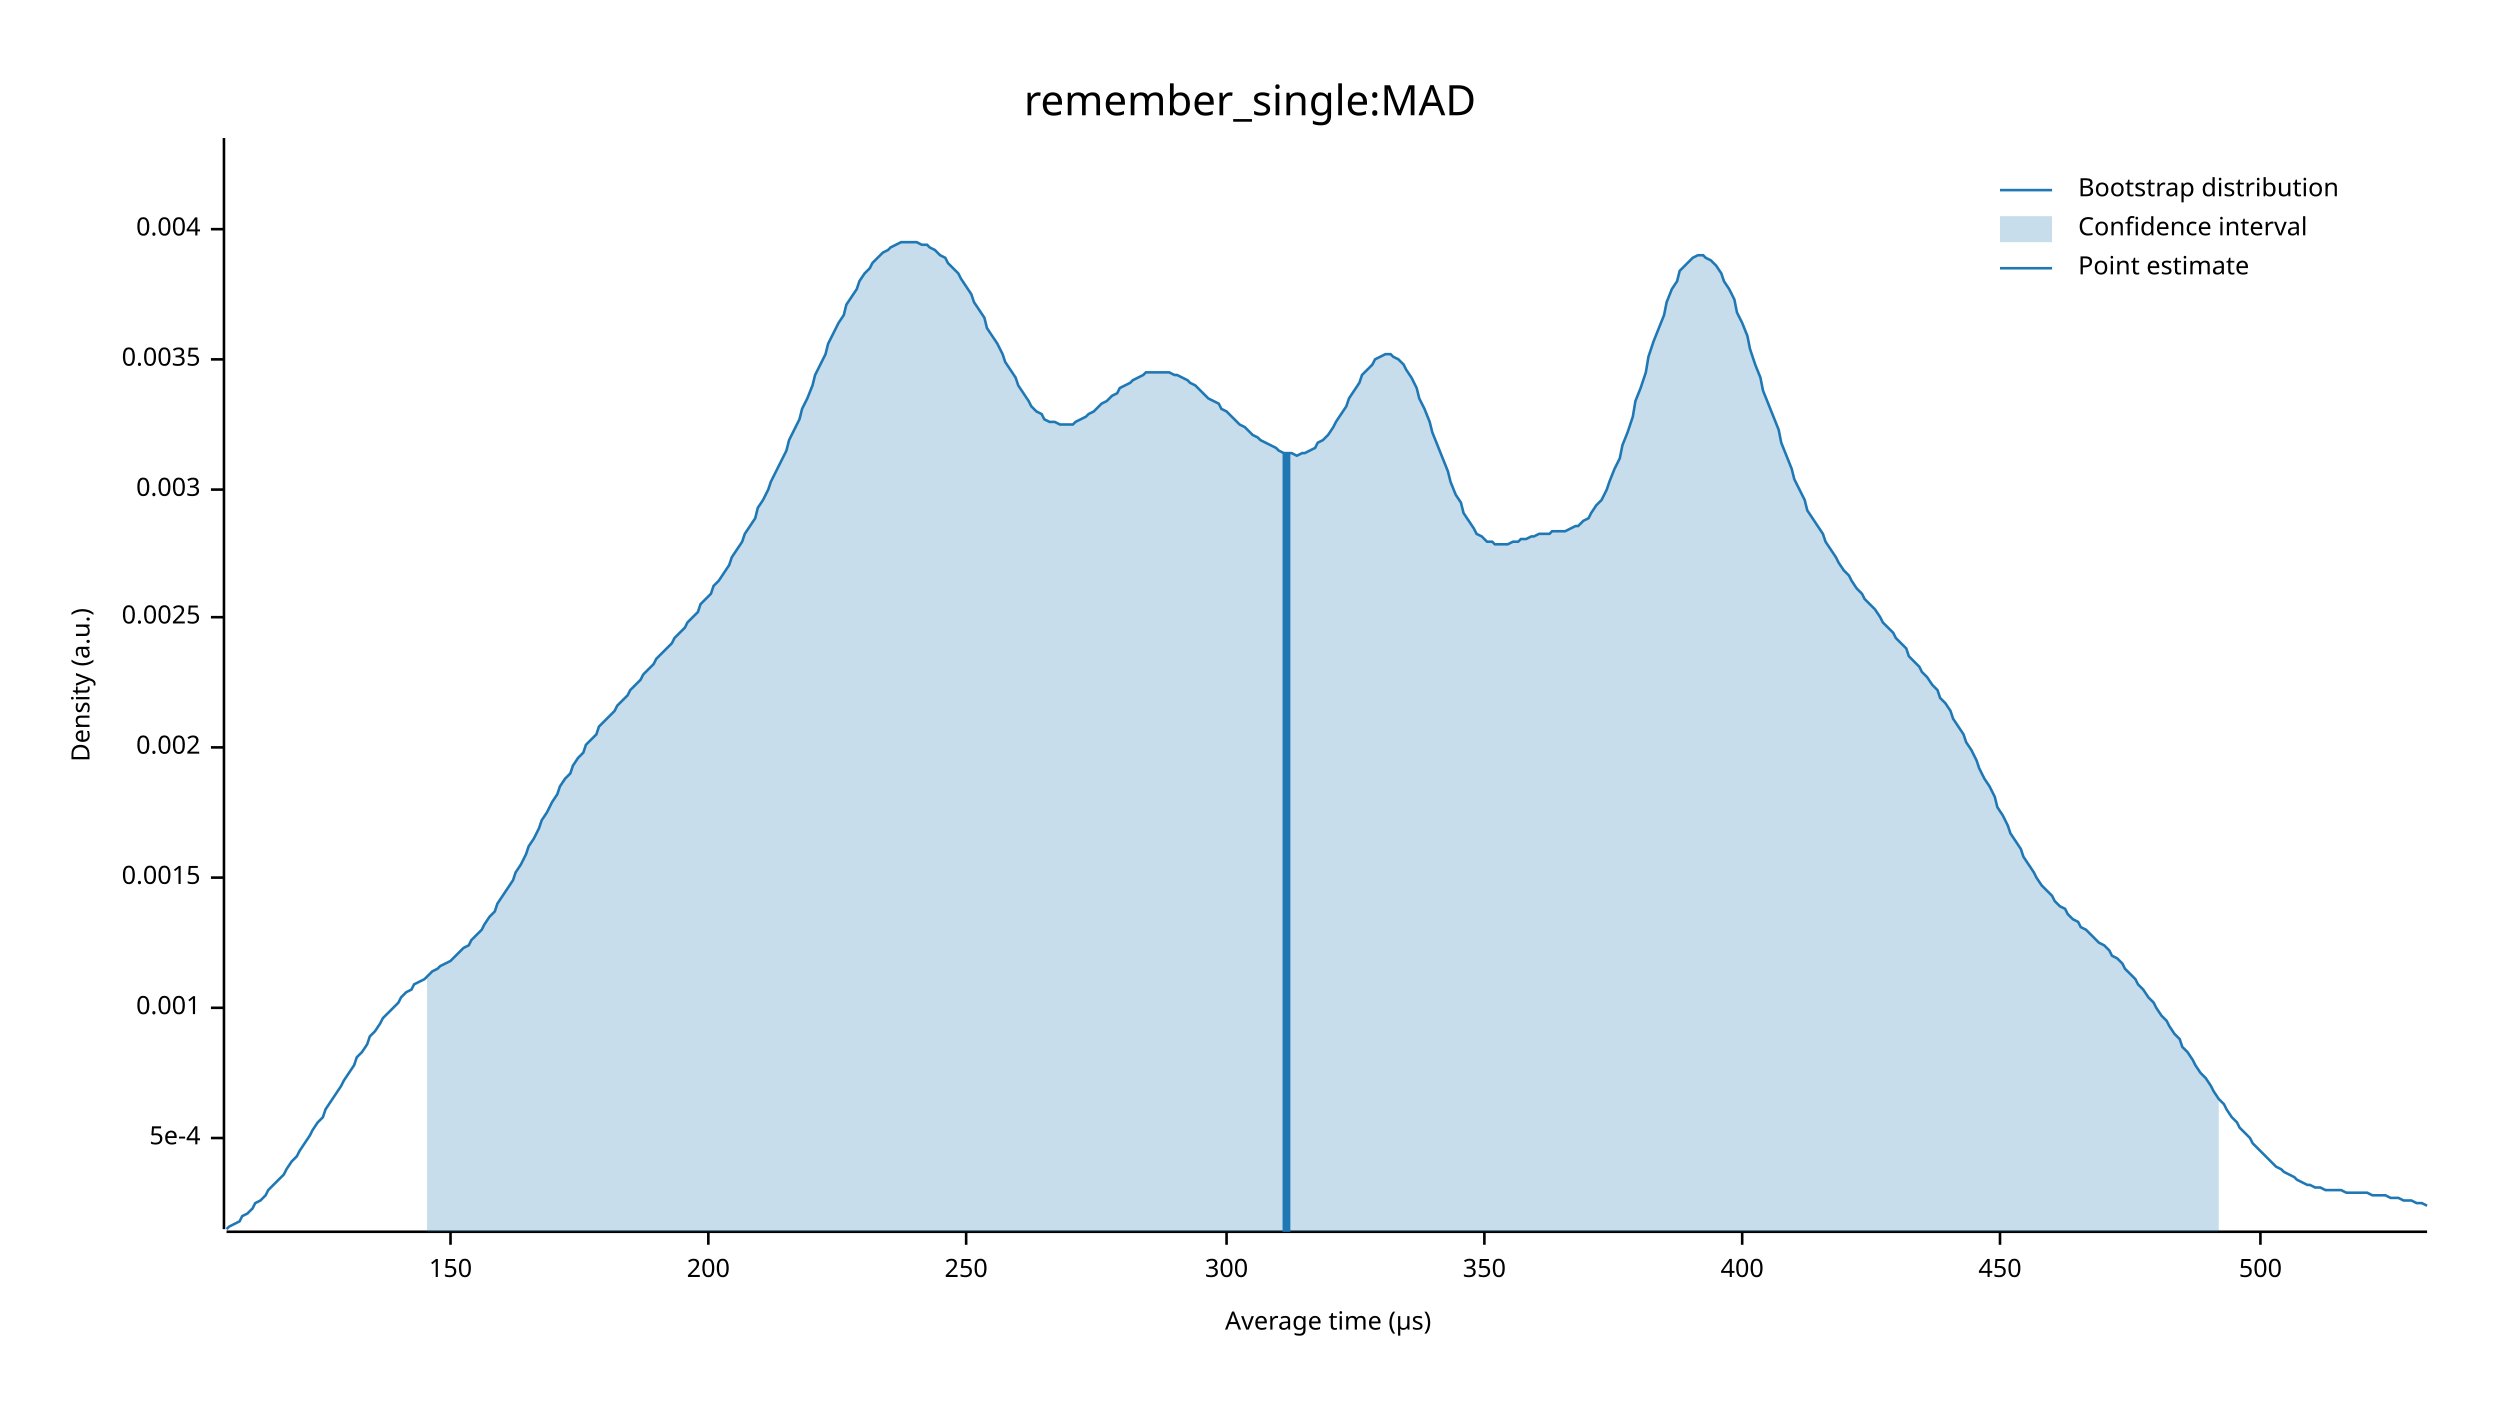
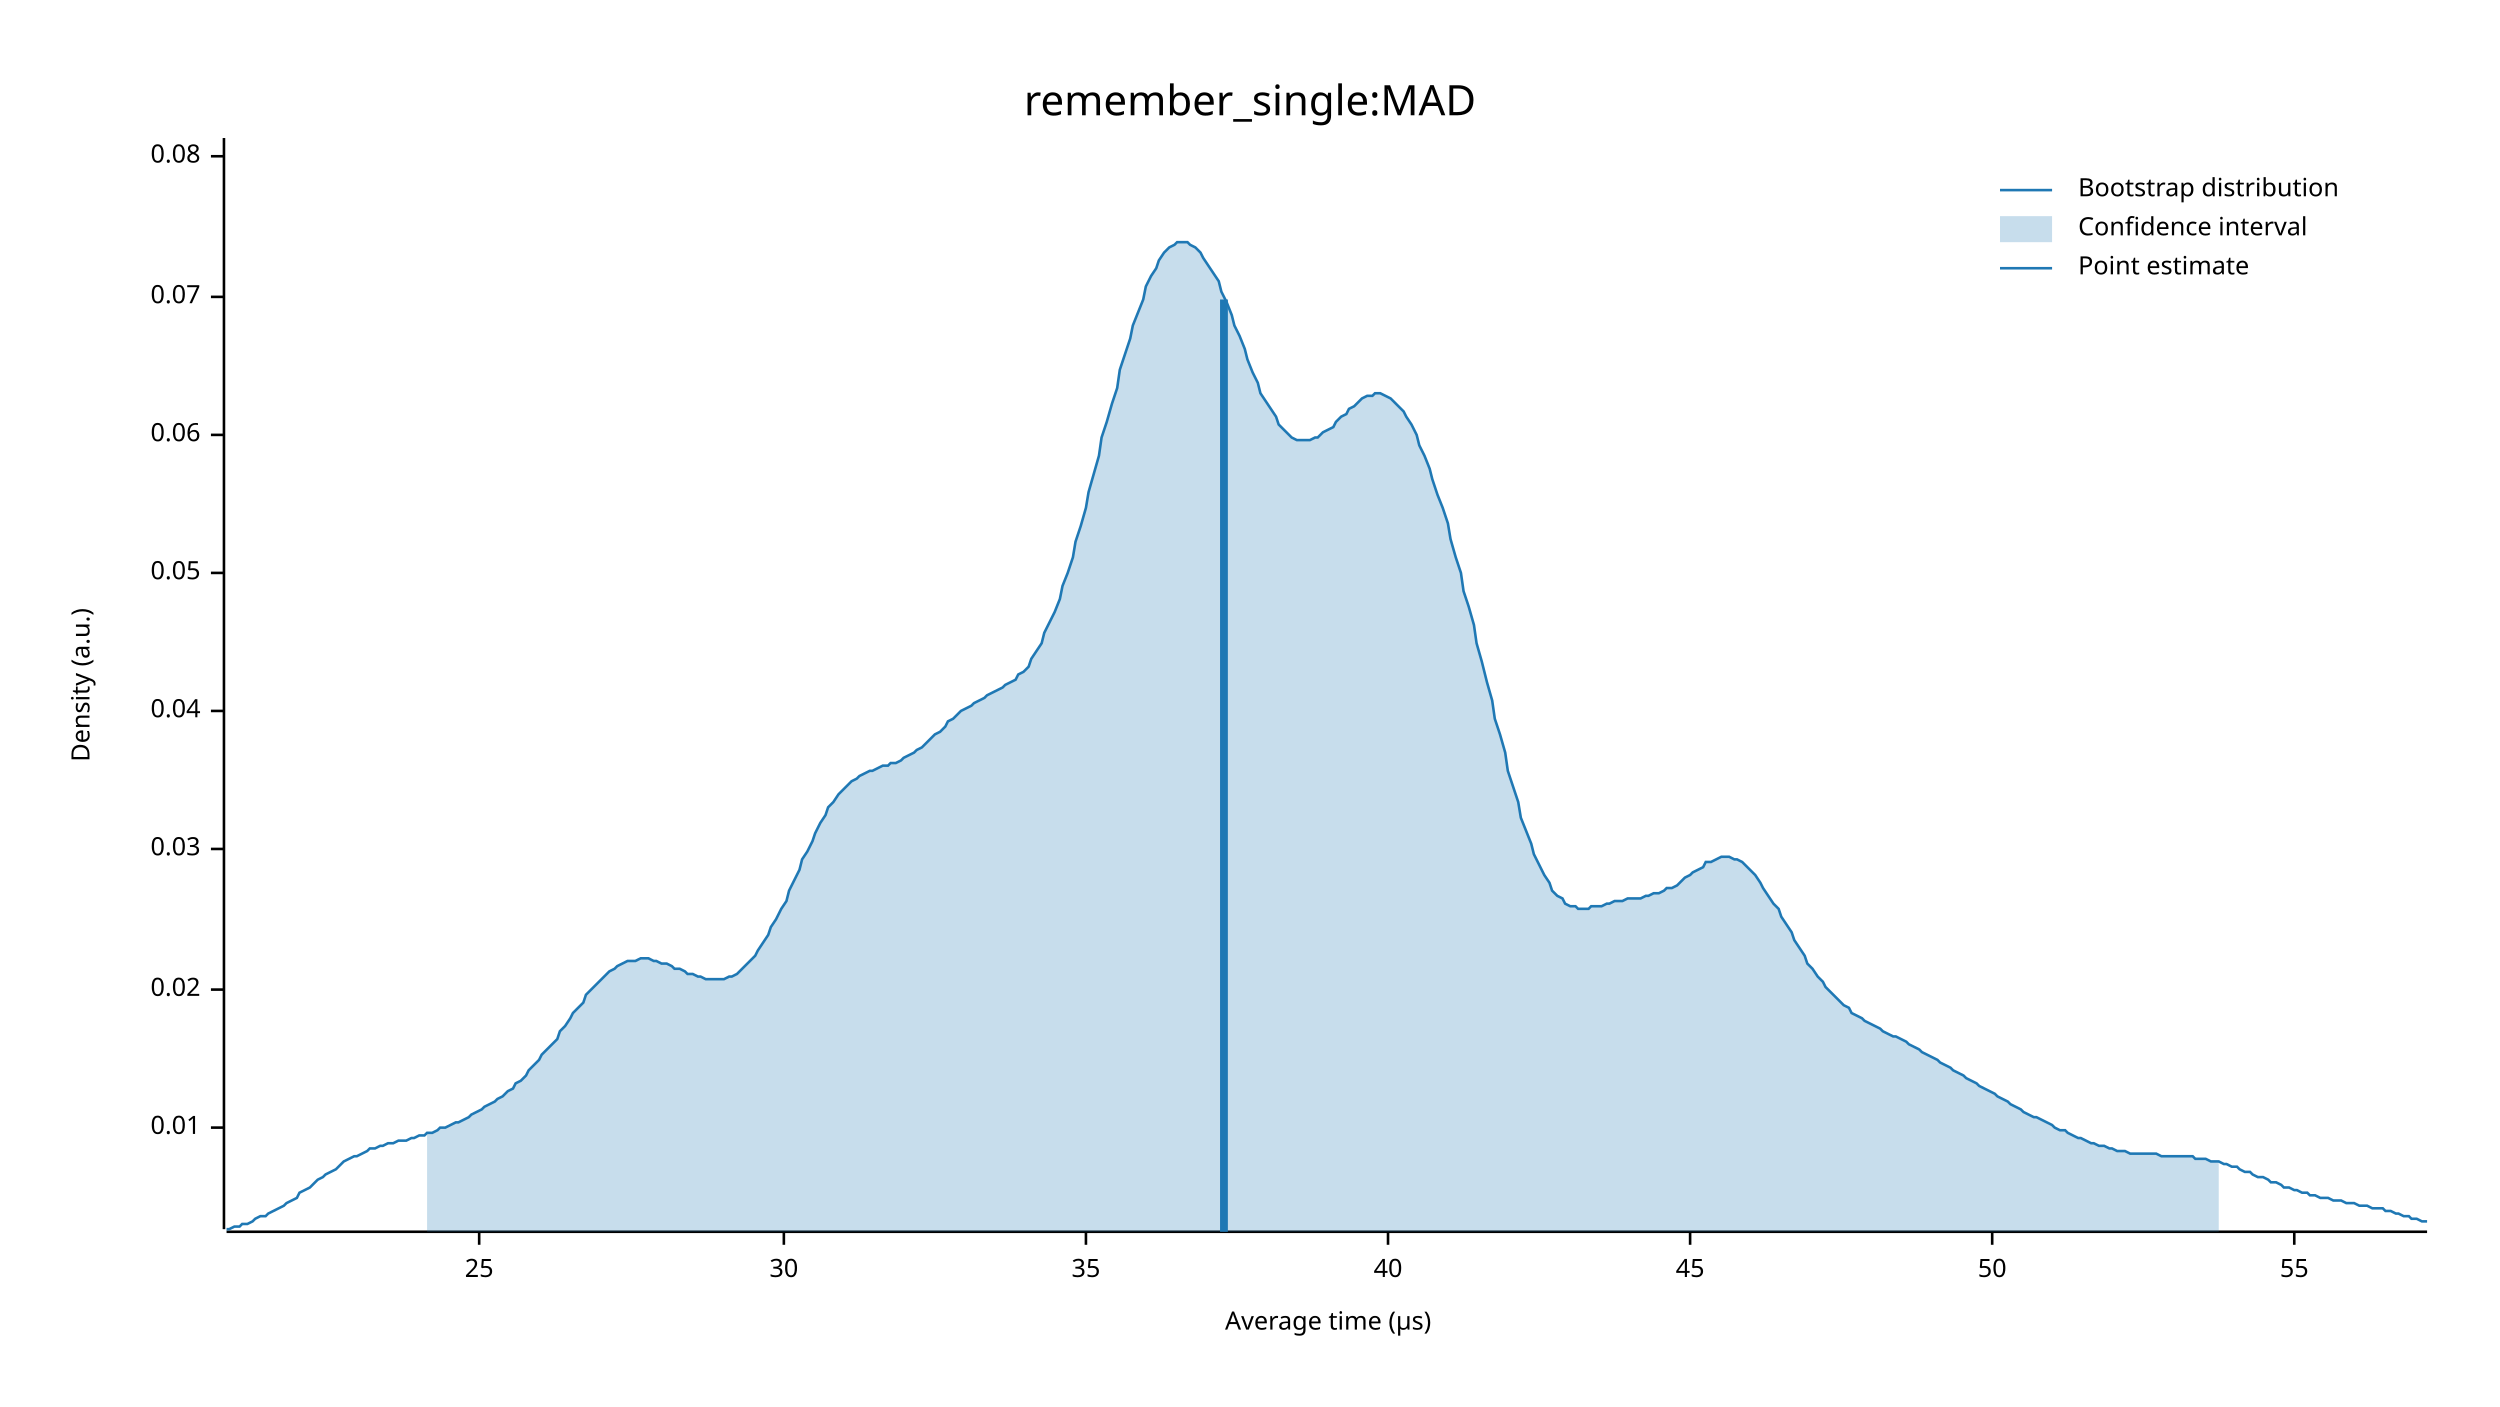
<svg xmlns="http://www.w3.org/2000/svg" width="960" height="540" viewBox="0 0 960 540">
  <text x="480" y="32" dy="0.76em" text-anchor="middle" font-family="sans-serif" font-size="16.129" opacity="1" fill="#000000">
remember_single:MAD
</text>
  <text x="27" y="263" dy="0.76em" text-anchor="middle" font-family="sans-serif" font-size="9.677" opacity="1" fill="#000000" transform="rotate(270, 27, 263)">
Density (a.u.)
</text>
  <text x="510" y="513" dy="-0.5ex" text-anchor="middle" font-family="sans-serif" font-size="9.677" opacity="1" fill="#000000">
Average time (µs)
</text>
  <polyline fill="none" opacity="1" stroke="#000000" stroke-width="1" points="86,53 86,472 " />
-   <text x="77" y="437" dy="0.5ex" text-anchor="end" font-family="sans-serif" font-size="9.677" opacity="1" fill="#000000">
- 5e-4
+   <text x="77" y="433" dy="0.5ex" text-anchor="end" font-family="sans-serif" font-size="9.677" opacity="1" fill="#000000">
+ 0.01
</text>
-   <polyline fill="none" opacity="1" stroke="#000000" stroke-width="1" points="81,437 86,437 " />
-   <text x="77" y="387" dy="0.5ex" text-anchor="end" font-family="sans-serif" font-size="9.677" opacity="1" fill="#000000">
- 0.001
+   <polyline fill="none" opacity="1" stroke="#000000" stroke-width="1" points="81,433 86,433 " />
+   <text x="77" y="380" dy="0.5ex" text-anchor="end" font-family="sans-serif" font-size="9.677" opacity="1" fill="#000000">
+ 0.02
</text>
-   <polyline fill="none" opacity="1" stroke="#000000" stroke-width="1" points="81,387 86,387 " />
-   <text x="77" y="337" dy="0.5ex" text-anchor="end" font-family="sans-serif" font-size="9.677" opacity="1" fill="#000000">
- 0.0015
+   <polyline fill="none" opacity="1" stroke="#000000" stroke-width="1" points="81,380 86,380 " />
+   <text x="77" y="326" dy="0.5ex" text-anchor="end" font-family="sans-serif" font-size="9.677" opacity="1" fill="#000000">
+ 0.03
</text>
-   <polyline fill="none" opacity="1" stroke="#000000" stroke-width="1" points="81,337 86,337 " />
-   <text x="77" y="287" dy="0.5ex" text-anchor="end" font-family="sans-serif" font-size="9.677" opacity="1" fill="#000000">
- 0.002
+   <polyline fill="none" opacity="1" stroke="#000000" stroke-width="1" points="81,326 86,326 " />
+   <text x="77" y="273" dy="0.5ex" text-anchor="end" font-family="sans-serif" font-size="9.677" opacity="1" fill="#000000">
+ 0.04
</text>
-   <polyline fill="none" opacity="1" stroke="#000000" stroke-width="1" points="81,287 86,287 " />
-   <text x="77" y="237" dy="0.5ex" text-anchor="end" font-family="sans-serif" font-size="9.677" opacity="1" fill="#000000">
- 0.0025
+   <polyline fill="none" opacity="1" stroke="#000000" stroke-width="1" points="81,273 86,273 " />
+   <text x="77" y="220" dy="0.5ex" text-anchor="end" font-family="sans-serif" font-size="9.677" opacity="1" fill="#000000">
+ 0.05
</text>
-   <polyline fill="none" opacity="1" stroke="#000000" stroke-width="1" points="81,237 86,237 " />
-   <text x="77" y="188" dy="0.5ex" text-anchor="end" font-family="sans-serif" font-size="9.677" opacity="1" fill="#000000">
- 0.003
+   <polyline fill="none" opacity="1" stroke="#000000" stroke-width="1" points="81,220 86,220 " />
+   <text x="77" y="167" dy="0.5ex" text-anchor="end" font-family="sans-serif" font-size="9.677" opacity="1" fill="#000000">
+ 0.06
</text>
-   <polyline fill="none" opacity="1" stroke="#000000" stroke-width="1" points="81,188 86,188 " />
-   <text x="77" y="138" dy="0.5ex" text-anchor="end" font-family="sans-serif" font-size="9.677" opacity="1" fill="#000000">
- 0.0035
+   <polyline fill="none" opacity="1" stroke="#000000" stroke-width="1" points="81,167 86,167 " />
+   <text x="77" y="114" dy="0.5ex" text-anchor="end" font-family="sans-serif" font-size="9.677" opacity="1" fill="#000000">
+ 0.07
</text>
-   <polyline fill="none" opacity="1" stroke="#000000" stroke-width="1" points="81,138 86,138 " />
-   <text x="77" y="88" dy="0.5ex" text-anchor="end" font-family="sans-serif" font-size="9.677" opacity="1" fill="#000000">
- 0.004
+   <polyline fill="none" opacity="1" stroke="#000000" stroke-width="1" points="81,114 86,114 " />
+   <text x="77" y="60" dy="0.5ex" text-anchor="end" font-family="sans-serif" font-size="9.677" opacity="1" fill="#000000">
+ 0.08
</text>
-   <polyline fill="none" opacity="1" stroke="#000000" stroke-width="1" points="81,88 86,88 " />
+   <polyline fill="none" opacity="1" stroke="#000000" stroke-width="1" points="81,60 86,60 " />
  <polyline fill="none" opacity="1" stroke="#000000" stroke-width="1" points="87,473 932,473 " />
-   <text x="173" y="483" dy="0.76em" text-anchor="middle" font-family="sans-serif" font-size="9.677" opacity="1" fill="#000000">
- 150
+   <text x="184" y="483" dy="0.76em" text-anchor="middle" font-family="sans-serif" font-size="9.677" opacity="1" fill="#000000">
+ 25
</text>
-   <polyline fill="none" opacity="1" stroke="#000000" stroke-width="1" points="173,473 173,478 " />
-   <text x="272" y="483" dy="0.76em" text-anchor="middle" font-family="sans-serif" font-size="9.677" opacity="1" fill="#000000">
- 200
+   <polyline fill="none" opacity="1" stroke="#000000" stroke-width="1" points="184,473 184,478 " />
+   <text x="301" y="483" dy="0.76em" text-anchor="middle" font-family="sans-serif" font-size="9.677" opacity="1" fill="#000000">
+ 30
</text>
-   <polyline fill="none" opacity="1" stroke="#000000" stroke-width="1" points="272,473 272,478 " />
-   <text x="371" y="483" dy="0.76em" text-anchor="middle" font-family="sans-serif" font-size="9.677" opacity="1" fill="#000000">
- 250
+   <polyline fill="none" opacity="1" stroke="#000000" stroke-width="1" points="301,473 301,478 " />
+   <text x="417" y="483" dy="0.76em" text-anchor="middle" font-family="sans-serif" font-size="9.677" opacity="1" fill="#000000">
+ 35
</text>
-   <polyline fill="none" opacity="1" stroke="#000000" stroke-width="1" points="371,473 371,478 " />
-   <text x="471" y="483" dy="0.76em" text-anchor="middle" font-family="sans-serif" font-size="9.677" opacity="1" fill="#000000">
- 300
+   <polyline fill="none" opacity="1" stroke="#000000" stroke-width="1" points="417,473 417,478 " />
+   <text x="533" y="483" dy="0.76em" text-anchor="middle" font-family="sans-serif" font-size="9.677" opacity="1" fill="#000000">
+ 40
</text>
-   <polyline fill="none" opacity="1" stroke="#000000" stroke-width="1" points="471,473 471,478 " />
-   <text x="570" y="483" dy="0.76em" text-anchor="middle" font-family="sans-serif" font-size="9.677" opacity="1" fill="#000000">
- 350
+   <polyline fill="none" opacity="1" stroke="#000000" stroke-width="1" points="533,473 533,478 " />
+   <text x="649" y="483" dy="0.76em" text-anchor="middle" font-family="sans-serif" font-size="9.677" opacity="1" fill="#000000">
+ 45
</text>
-   <polyline fill="none" opacity="1" stroke="#000000" stroke-width="1" points="570,473 570,478 " />
-   <text x="669" y="483" dy="0.76em" text-anchor="middle" font-family="sans-serif" font-size="9.677" opacity="1" fill="#000000">
- 400
+   <polyline fill="none" opacity="1" stroke="#000000" stroke-width="1" points="649,473 649,478 " />
+   <text x="765" y="483" dy="0.76em" text-anchor="middle" font-family="sans-serif" font-size="9.677" opacity="1" fill="#000000">
+ 50
</text>
-   <polyline fill="none" opacity="1" stroke="#000000" stroke-width="1" points="669,473 669,478 " />
-   <text x="768" y="483" dy="0.76em" text-anchor="middle" font-family="sans-serif" font-size="9.677" opacity="1" fill="#000000">
- 450
+   <polyline fill="none" opacity="1" stroke="#000000" stroke-width="1" points="765,473 765,478 " />
+   <text x="881" y="483" dy="0.76em" text-anchor="middle" font-family="sans-serif" font-size="9.677" opacity="1" fill="#000000">
+ 55
</text>
-   <polyline fill="none" opacity="1" stroke="#000000" stroke-width="1" points="768,473 768,478 " />
-   <text x="868" y="483" dy="0.76em" text-anchor="middle" font-family="sans-serif" font-size="9.677" opacity="1" fill="#000000">
- 500
- </text>
-   <polyline fill="none" opacity="1" stroke="#000000" stroke-width="1" points="868,473 868,478 " />
-   <polyline fill="none" opacity="1" stroke="#1F78B4" stroke-width="1" points="87,472 88,471 90,470 92,469 93,467 95,466 97,464 98,462 100,461 102,459 103,457 105,455 107,453 109,451 110,449 112,446 114,444 115,442 117,439 119,436 120,434 122,431 124,429 125,426 127,423 129,420 131,417 132,415 134,412 136,409 137,406 139,404 141,401 142,398 144,396 146,393 147,391 149,389 151,387 153,385 154,383 156,381 158,380 159,378 161,377 163,376 164,375 166,373 168,372 169,371 171,370 173,369 175,367 176,366 178,364 180,363 181,361 183,359 185,357 186,355 188,352 190,350 191,347 193,344 195,341 197,338 198,335 200,332 202,328 203,325 205,322 207,318 208,315 210,312 212,308 214,305 215,302 217,299 219,297 220,294 222,291 224,289 225,286 227,284 229,282 230,279 232,277 234,275 236,273 237,271 239,269 241,267 242,265 244,263 246,261 247,259 249,257 251,255 252,253 254,251 256,249 258,247 259,245 261,243 263,241 264,239 266,237 268,235 269,232 271,230 273,228 274,225 276,223 278,220 280,217 281,214 283,211 285,208 286,205 288,202 290,199 291,195 293,192 295,188 296,185 298,181 300,177 302,173 303,169 305,165 307,161 308,157 310,153 312,148 313,144 315,140 317,136 318,132 320,128 322,124 324,121 325,117 327,114 329,111 330,108 332,105 334,103 335,101 337,99 339,97 341,96 342,95 344,94 346,93 347,93 349,93 351,93 352,93 354,94 356,94 357,95 359,96 361,98 363,99 364,101 366,103 368,105 369,107 371,110 373,113 374,116 376,119 378,122 379,126 381,129 383,132 385,136 386,139 388,142 390,145 391,148 393,151 395,154 396,156 398,158 400,159 401,161 403,162 405,162 407,163 408,163 410,163 412,163 413,162 415,161 417,160 418,159 420,158 422,156 423,155 425,154 427,152 429,151 430,149 432,148 434,147 435,146 437,145 439,144 440,143 442,143 444,143 445,143 447,143 449,143 451,144 452,144 454,145 456,146 457,147 459,148 461,150 462,151 464,153 466,154 468,155 469,157 471,158 473,160 474,161 476,163 478,164 479,165 481,167 483,168 484,169 486,170 488,171 490,172 491,173 493,174 495,174 496,174 498,175 500,174 501,174 503,173 505,172 506,170 508,169 510,167 512,164 513,162 515,159 517,156 518,153 520,150 522,147 523,144 525,142 527,140 528,138 530,137 532,136 534,136 535,137 537,138 539,140 540,142 542,145 544,149 545,153 547,157 549,162 550,166 552,171 554,176 556,181 557,185 559,190 561,193 562,197 564,200 566,203 567,205 569,206 571,208 573,208 574,209 576,209 578,209 579,209 581,208 583,208 584,207 586,207 588,206 589,206 591,205 593,205 595,205 596,204 598,204 600,204 601,204 603,203 605,202 606,202 608,200 610,199 611,197 613,194 615,192 617,188 618,185 620,180 622,176 623,171 625,166 627,160 628,154 630,149 632,143 633,137 635,131 637,126 639,121 640,116 642,111 644,108 645,104 647,102 649,100 650,99 652,98 654,98 655,99 657,100 659,102 661,105 662,108 664,111 666,115 667,120 669,124 671,129 672,134 674,140 676,145 677,150 679,155 681,160 683,165 684,170 686,175 688,180 689,184 691,188 693,192 694,196 696,199 698,202 700,205 701,208 703,211 705,214 706,216 708,219 710,221 711,223 713,226 715,228 716,230 718,232 720,234 722,237 723,239 725,241 727,243 728,245 730,247 732,249 733,252 735,254 737,256 738,258 740,260 742,263 744,265 745,268 747,270 749,273 750,276 752,279 754,282 755,285 757,288 759,292 760,295 762,299 764,302 766,306 767,310 769,313 771,317 772,320 774,323 776,326 777,329 779,332 781,335 782,337 784,340 786,342 788,344 789,346 791,348 793,349 794,351 796,353 798,354 799,356 801,357 803,359 804,360 806,362 808,363 810,365 811,367 813,368 815,370 816,372 818,374 820,376 821,378 823,380 825,383 827,385 828,387 830,390 832,392 833,394 835,397 837,399 838,402 840,404 842,407 843,409 845,412 847,414 849,417 850,419 852,422 854,424 855,426 857,429 859,431 860,433 862,435 864,437 865,439 867,441 869,443 871,445 872,446 874,448 876,449 877,450 879,451 881,452 882,453 884,454 886,455 887,455 889,456 891,456 893,457 894,457 896,457 898,457 899,457 901,458 903,458 904,458 906,458 908,458 909,458 911,459 913,459 915,459 916,459 918,460 920,460 921,460 923,461 925,461 926,461 928,462 930,462 932,463 " />
-   <polygon opacity="0.25" fill="#1F78B4" points="164,375 166,373 168,372 169,371 171,370 173,369 175,367 176,366 178,364 180,363 181,361 183,359 185,357 186,355 188,352 190,350 191,347 193,344 195,341 197,338 198,335 200,332 202,328 203,325 205,322 207,318 208,315 210,312 212,308 214,305 215,302 217,299 219,297 220,294 222,291 224,289 225,286 227,284 229,282 230,279 232,277 234,275 236,273 237,271 239,269 241,267 242,265 244,263 246,261 247,259 249,257 251,255 252,253 254,251 256,249 258,247 259,245 261,243 263,241 264,239 266,237 268,235 269,232 271,230 273,228 274,225 276,223 278,220 280,217 281,214 283,211 285,208 286,205 288,202 290,199 291,195 293,192 295,188 296,185 298,181 300,177 302,173 303,169 305,165 307,161 308,157 310,153 312,148 313,144 315,140 317,136 318,132 320,128 322,124 324,121 325,117 327,114 329,111 330,108 332,105 334,103 335,101 337,99 339,97 341,96 342,95 344,94 346,93 347,93 349,93 351,93 352,93 354,94 356,94 357,95 359,96 361,98 363,99 364,101 366,103 368,105 369,107 371,110 373,113 374,116 376,119 378,122 379,126 381,129 383,132 385,136 386,139 388,142 390,145 391,148 393,151 395,154 396,156 398,158 400,159 401,161 403,162 405,162 407,163 408,163 410,163 412,163 413,162 415,161 417,160 418,159 420,158 422,156 423,155 425,154 427,152 429,151 430,149 432,148 434,147 435,146 437,145 439,144 440,143 442,143 444,143 445,143 447,143 449,143 451,144 452,144 454,145 456,146 457,147 459,148 461,150 462,151 464,153 466,154 468,155 469,157 471,158 473,160 474,161 476,163 478,164 479,165 481,167 483,168 484,169 486,170 488,171 490,172 491,173 493,174 495,174 496,174 498,175 500,174 501,174 503,173 505,172 506,170 508,169 510,167 512,164 513,162 515,159 517,156 518,153 520,150 522,147 523,144 525,142 527,140 528,138 530,137 532,136 534,136 535,137 537,138 539,140 540,142 542,145 544,149 545,153 547,157 549,162 550,166 552,171 554,176 556,181 557,185 559,190 561,193 562,197 564,200 566,203 567,205 569,206 571,208 573,208 574,209 576,209 578,209 579,209 581,208 583,208 584,207 586,207 588,206 589,206 591,205 593,205 595,205 596,204 598,204 600,204 601,204 603,203 605,202 606,202 608,200 610,199 611,197 613,194 615,192 617,188 618,185 620,180 622,176 623,171 625,166 627,160 628,154 630,149 632,143 633,137 635,131 637,126 639,121 640,116 642,111 644,108 645,104 647,102 649,100 650,99 652,98 654,98 655,99 657,100 659,102 661,105 662,108 664,111 666,115 667,120 669,124 671,129 672,134 674,140 676,145 677,150 679,155 681,160 683,165 684,170 686,175 688,180 689,184 691,188 693,192 694,196 696,199 698,202 700,205 701,208 703,211 705,214 706,216 708,219 710,221 711,223 713,226 715,228 716,230 718,232 720,234 722,237 723,239 725,241 727,243 728,245 730,247 732,249 733,252 735,254 737,256 738,258 740,260 742,263 744,265 745,268 747,270 749,273 750,276 752,279 754,282 755,285 757,288 759,292 760,295 762,299 764,302 766,306 767,310 769,313 771,317 772,320 774,323 776,326 777,329 779,332 781,335 782,337 784,340 786,342 788,344 789,346 791,348 793,349 794,351 796,353 798,354 799,356 801,357 803,359 804,360 806,362 808,363 810,365 811,367 813,368 815,370 816,372 818,374 820,376 821,378 823,380 825,383 827,385 828,387 830,390 832,392 833,394 835,397 837,399 838,402 840,404 842,407 843,409 845,412 847,414 849,417 850,419 852,422 852,473 164,473 " />
-   <polyline fill="none" opacity="1" stroke="#1F78B4" stroke-width="3" points="494,473 494,174 " />
+   <polyline fill="none" opacity="1" stroke="#000000" stroke-width="1" points="881,473 881,478 " />
+   <polyline fill="none" opacity="1" stroke="#1F78B4" stroke-width="1" points="87,472 88,472 90,471 92,471 93,470 95,470 97,469 98,468 100,467 102,467 103,466 105,465 107,464 109,463 110,462 112,461 114,460 115,458 117,457 119,456 120,455 122,453 124,452 125,451 127,450 129,449 131,447 132,446 134,445 136,444 137,444 139,443 141,442 142,441 144,441 146,440 147,440 149,439 151,439 153,438 154,438 156,438 158,437 159,437 161,436 163,436 164,435 166,435 168,434 169,433 171,433 173,432 175,431 176,431 178,430 180,429 181,428 183,427 185,426 186,425 188,424 190,423 191,422 193,421 195,419 197,418 198,416 200,415 202,413 203,411 205,409 207,407 208,405 210,403 212,401 214,399 215,396 217,394 219,391 220,389 222,387 224,385 225,382 227,380 229,378 230,377 232,375 234,373 236,372 237,371 239,370 241,369 242,369 244,369 246,368 247,368 249,368 251,369 252,369 254,370 256,370 258,371 259,372 261,372 263,373 264,374 266,374 268,375 269,375 271,376 273,376 274,376 276,376 278,376 280,375 281,375 283,374 285,372 286,371 288,369 290,367 291,365 293,362 295,359 296,356 298,353 300,349 302,346 303,342 305,338 307,334 308,330 310,327 312,323 313,320 315,316 317,313 318,310 320,308 322,305 324,303 325,302 327,300 329,299 330,298 332,297 334,296 335,296 337,295 339,294 341,294 342,293 344,293 346,292 347,291 349,290 351,289 352,288 354,287 356,285 357,284 359,282 361,281 363,279 364,277 366,276 368,274 369,273 371,272 373,271 374,270 376,269 378,268 379,267 381,266 383,265 385,264 386,263 388,262 390,261 391,259 393,258 395,256 396,253 398,250 400,247 401,243 403,239 405,235 407,230 408,225 410,220 412,214 413,208 415,202 417,195 418,189 420,182 422,175 423,168 425,162 427,155 429,149 430,142 432,136 434,130 435,125 437,120 439,115 440,110 442,106 444,103 445,100 447,97 449,95 451,94 452,93 454,93 456,93 457,94 459,95 461,97 462,99 464,102 466,105 468,108 469,112 471,116 473,121 474,125 476,129 478,134 479,138 481,143 483,147 484,151 486,154 488,157 490,160 491,163 493,165 495,167 496,168 498,169 500,169 501,169 503,169 505,168 506,168 508,166 510,165 512,164 513,162 515,160 517,159 518,157 520,156 522,154 523,153 525,152 527,152 528,151 530,151 532,152 534,153 535,154 537,156 539,158 540,160 542,163 544,167 545,171 547,175 549,180 550,184 552,190 554,195 556,201 557,207 559,214 561,220 562,227 564,233 566,240 567,247 569,254 571,262 573,269 574,276 576,282 578,289 579,296 581,302 583,308 584,314 586,319 588,324 589,328 591,332 593,336 595,339 596,342 598,344 600,345 601,347 603,348 605,348 606,349 608,349 610,349 611,348 613,348 615,348 617,347 618,347 620,346 622,346 623,346 625,345 627,345 628,345 630,345 632,344 633,344 635,343 637,343 639,342 640,341 642,341 644,340 645,339 647,337 649,336 650,335 652,334 654,333 655,331 657,331 659,330 661,329 662,329 664,329 666,330 667,330 669,331 671,333 672,334 674,336 676,339 677,341 679,344 681,347 683,349 684,352 686,355 688,358 689,361 691,364 693,367 694,370 696,372 698,375 700,377 701,379 703,381 705,383 706,384 708,386 710,387 711,389 713,390 715,391 716,392 718,393 720,394 722,395 723,396 725,397 727,398 728,398 730,399 732,400 733,401 735,402 737,403 738,404 740,405 742,406 744,407 745,408 747,409 749,410 750,411 752,412 754,413 755,414 757,415 759,416 760,417 762,418 764,419 766,420 767,421 769,422 771,423 772,424 774,425 776,426 777,427 779,428 781,429 782,429 784,430 786,431 788,432 789,433 791,434 793,434 794,435 796,436 798,437 799,437 801,438 803,439 804,439 806,440 808,440 810,441 811,441 813,442 815,442 816,442 818,443 820,443 821,443 823,443 825,443 827,443 828,443 830,444 832,444 833,444 835,444 837,444 838,444 840,444 842,444 843,445 845,445 847,445 849,446 850,446 852,446 854,447 855,447 857,448 859,448 860,449 862,450 864,450 865,451 867,452 869,452 871,453 872,454 874,454 876,455 877,456 879,456 881,457 882,457 884,458 886,458 887,459 889,459 891,460 893,460 894,460 896,461 898,461 899,461 901,462 903,462 904,462 906,463 908,463 909,463 911,464 913,464 915,464 916,465 918,465 920,466 921,466 923,467 925,467 926,468 928,468 930,469 932,469 " />
+   <polygon opacity="0.25" fill="#1F78B4" points="164,435 166,435 168,434 169,433 171,433 173,432 175,431 176,431 178,430 180,429 181,428 183,427 185,426 186,425 188,424 190,423 191,422 193,421 195,419 197,418 198,416 200,415 202,413 203,411 205,409 207,407 208,405 210,403 212,401 214,399 215,396 217,394 219,391 220,389 222,387 224,385 225,382 227,380 229,378 230,377 232,375 234,373 236,372 237,371 239,370 241,369 242,369 244,369 246,368 247,368 249,368 251,369 252,369 254,370 256,370 258,371 259,372 261,372 263,373 264,374 266,374 268,375 269,375 271,376 273,376 274,376 276,376 278,376 280,375 281,375 283,374 285,372 286,371 288,369 290,367 291,365 293,362 295,359 296,356 298,353 300,349 302,346 303,342 305,338 307,334 308,330 310,327 312,323 313,320 315,316 317,313 318,310 320,308 322,305 324,303 325,302 327,300 329,299 330,298 332,297 334,296 335,296 337,295 339,294 341,294 342,293 344,293 346,292 347,291 349,290 351,289 352,288 354,287 356,285 357,284 359,282 361,281 363,279 364,277 366,276 368,274 369,273 371,272 373,271 374,270 376,269 378,268 379,267 381,266 383,265 385,264 386,263 388,262 390,261 391,259 393,258 395,256 396,253 398,250 400,247 401,243 403,239 405,235 407,230 408,225 410,220 412,214 413,208 415,202 417,195 418,189 420,182 422,175 423,168 425,162 427,155 429,149 430,142 432,136 434,130 435,125 437,120 439,115 440,110 442,106 444,103 445,100 447,97 449,95 451,94 452,93 454,93 456,93 457,94 459,95 461,97 462,99 464,102 466,105 468,108 469,112 471,116 473,121 474,125 476,129 478,134 479,138 481,143 483,147 484,151 486,154 488,157 490,160 491,163 493,165 495,167 496,168 498,169 500,169 501,169 503,169 505,168 506,168 508,166 510,165 512,164 513,162 515,160 517,159 518,157 520,156 522,154 523,153 525,152 527,152 528,151 530,151 532,152 534,153 535,154 537,156 539,158 540,160 542,163 544,167 545,171 547,175 549,180 550,184 552,190 554,195 556,201 557,207 559,214 561,220 562,227 564,233 566,240 567,247 569,254 571,262 573,269 574,276 576,282 578,289 579,296 581,302 583,308 584,314 586,319 588,324 589,328 591,332 593,336 595,339 596,342 598,344 600,345 601,347 603,348 605,348 606,349 608,349 610,349 611,348 613,348 615,348 617,347 618,347 620,346 622,346 623,346 625,345 627,345 628,345 630,345 632,344 633,344 635,343 637,343 639,342 640,341 642,341 644,340 645,339 647,337 649,336 650,335 652,334 654,333 655,331 657,331 659,330 661,329 662,329 664,329 666,330 667,330 669,331 671,333 672,334 674,336 676,339 677,341 679,344 681,347 683,349 684,352 686,355 688,358 689,361 691,364 693,367 694,370 696,372 698,375 700,377 701,379 703,381 705,383 706,384 708,386 710,387 711,389 713,390 715,391 716,392 718,393 720,394 722,395 723,396 725,397 727,398 728,398 730,399 732,400 733,401 735,402 737,403 738,404 740,405 742,406 744,407 745,408 747,409 749,410 750,411 752,412 754,413 755,414 757,415 759,416 760,417 762,418 764,419 766,420 767,421 769,422 771,423 772,424 774,425 776,426 777,427 779,428 781,429 782,429 784,430 786,431 788,432 789,433 791,434 793,434 794,435 796,436 798,437 799,437 801,438 803,439 804,439 806,440 808,440 810,441 811,441 813,442 815,442 816,442 818,443 820,443 821,443 823,443 825,443 827,443 828,443 830,444 832,444 833,444 835,444 837,444 838,444 840,444 842,444 843,445 845,445 847,445 849,446 850,446 852,446 852,473 164,473 " />
+   <polyline fill="none" opacity="1" stroke="#1F78B4" stroke-width="3" points="470,473 470,115 " />
  <text x="798" y="68" dy="0.76em" text-anchor="start" font-family="sans-serif" font-size="9.677" opacity="1" fill="#000000">
Bootstrap distribution
</text>
  <text x="798" y="83" dy="0.76em" text-anchor="start" font-family="sans-serif" font-size="9.677" opacity="1" fill="#000000">
Confidence interval
</text>
  <text x="798" y="98" dy="0.76em" text-anchor="start" font-family="sans-serif" font-size="9.677" opacity="1" fill="#000000">
Point estimate
</text>
  <polyline fill="none" opacity="1" stroke="#1F78B4" stroke-width="1" points="768,73 788,73 " />
  <rect x="768" y="83" width="20" height="10" opacity="0.25" fill="#1F78B4" stroke="none" />
  <polyline fill="none" opacity="1" stroke="#1F78B4" stroke-width="1" points="768,103 788,103 " />
</svg>
